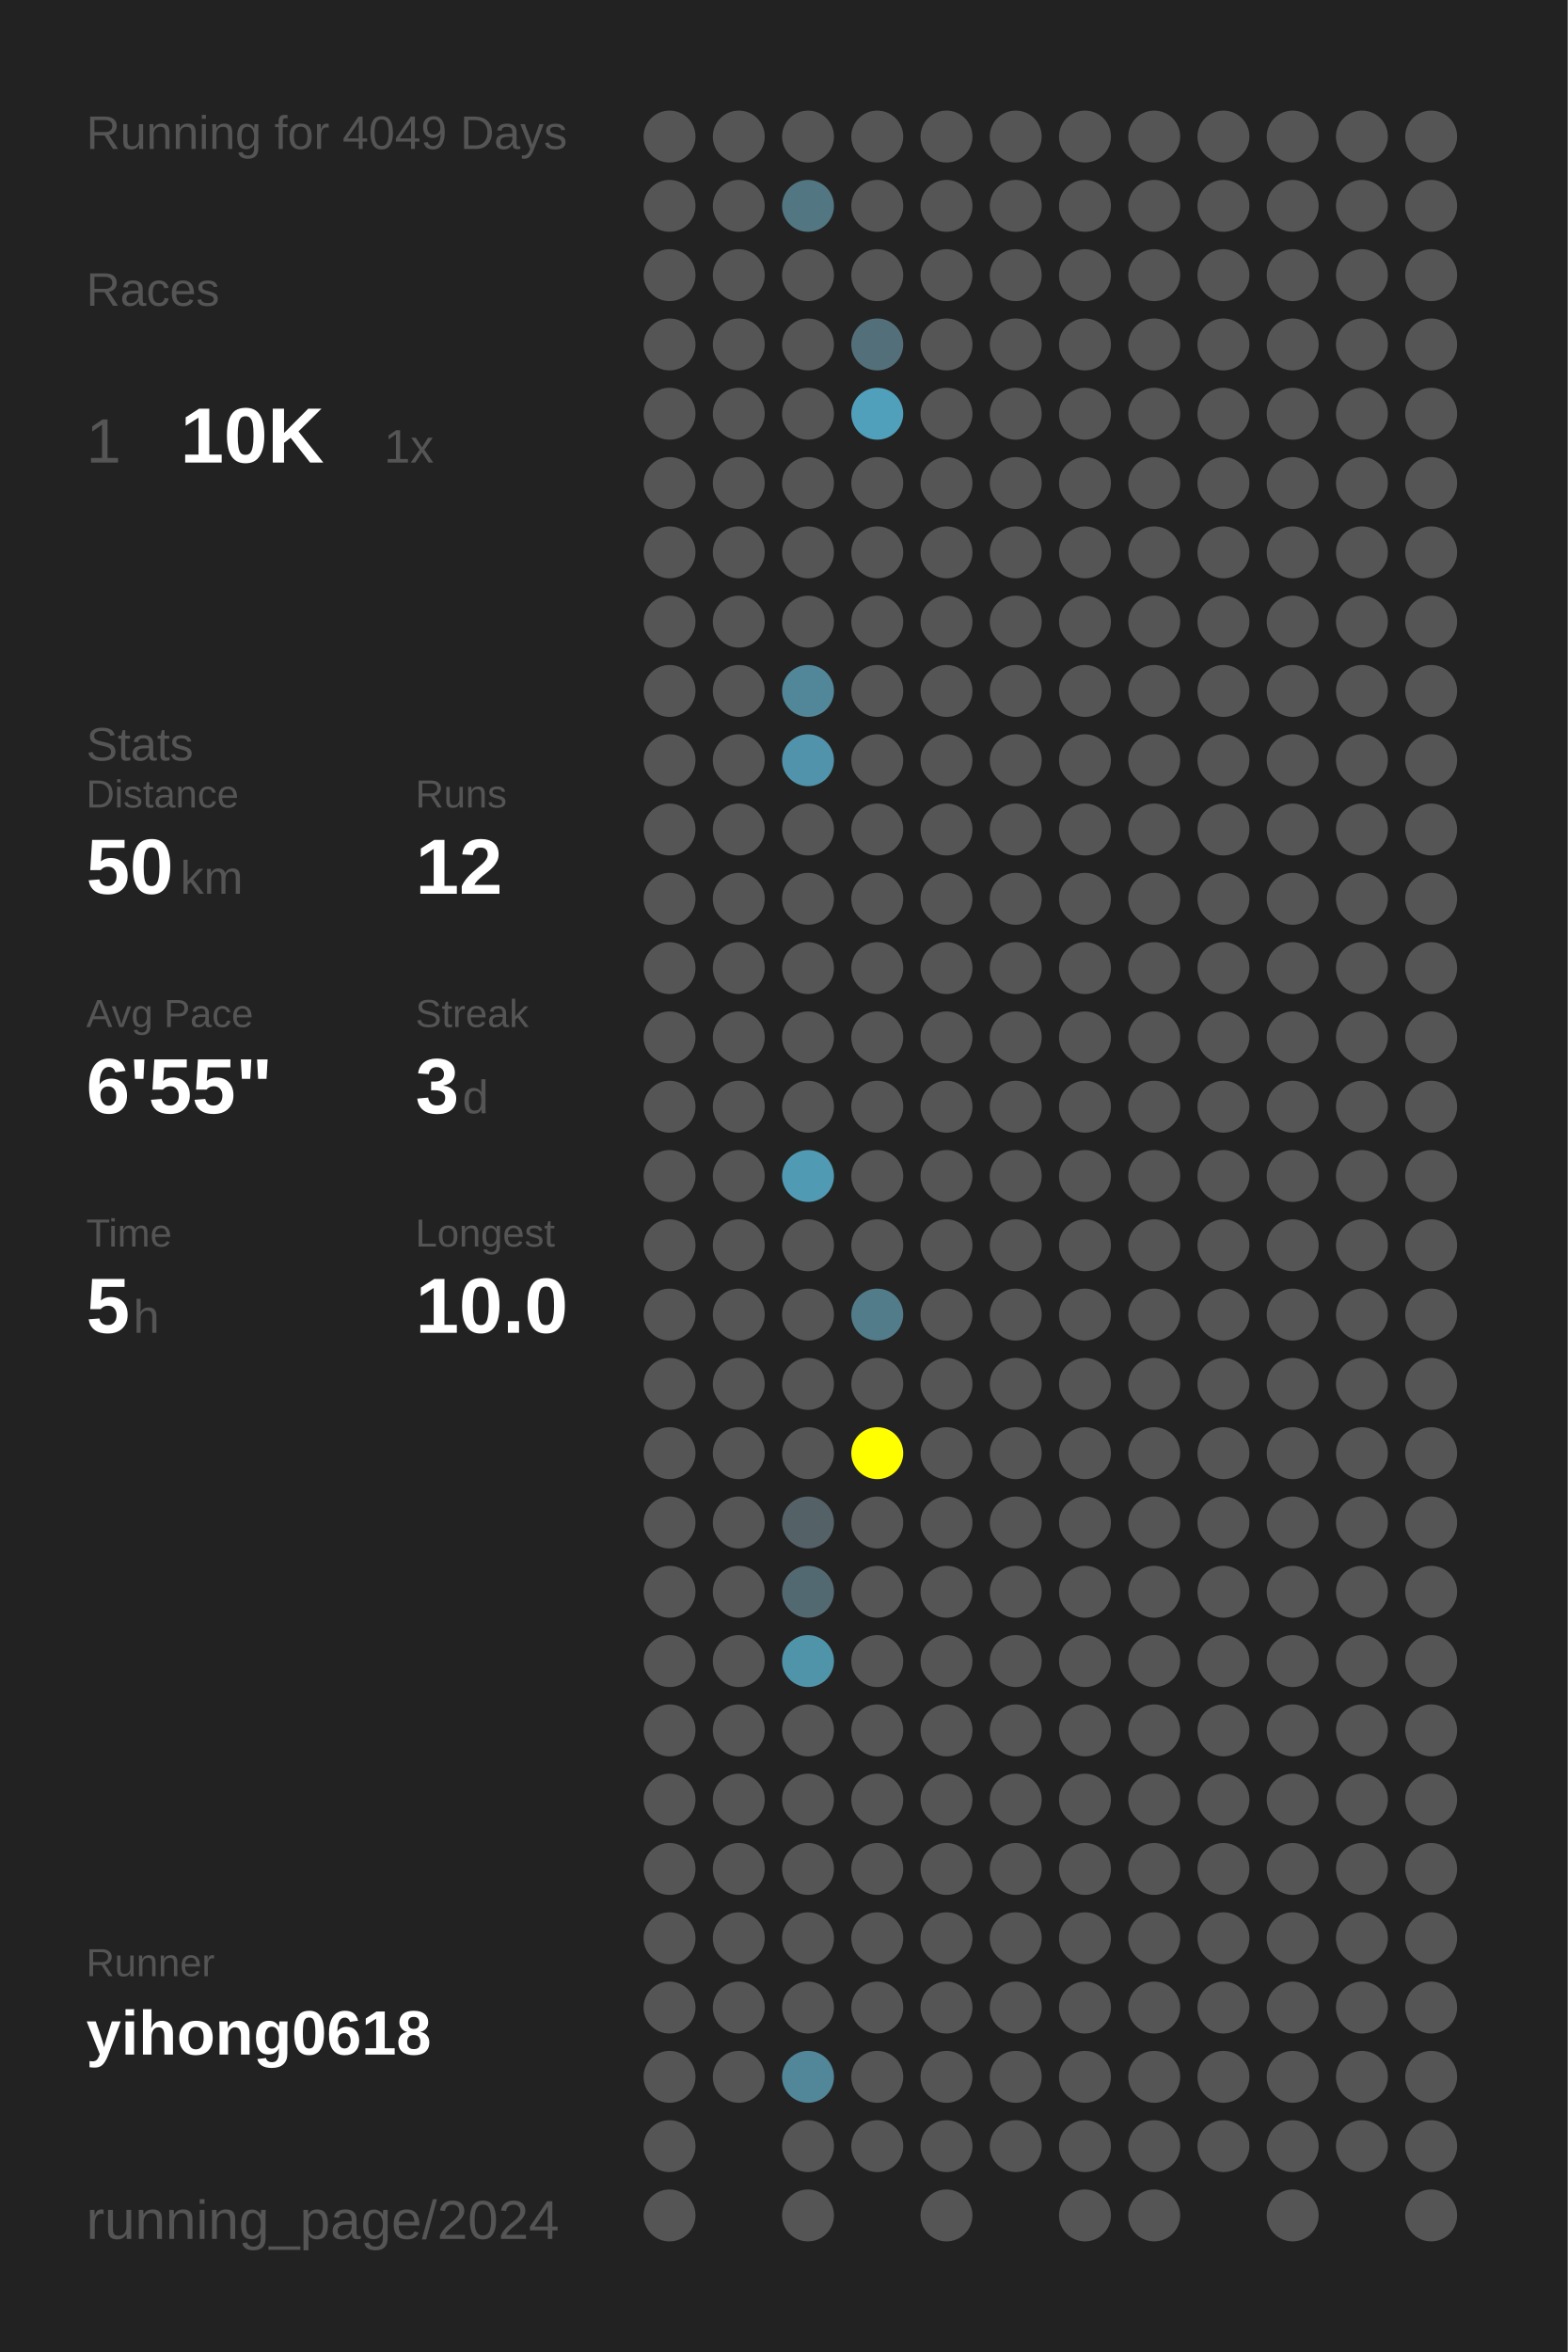
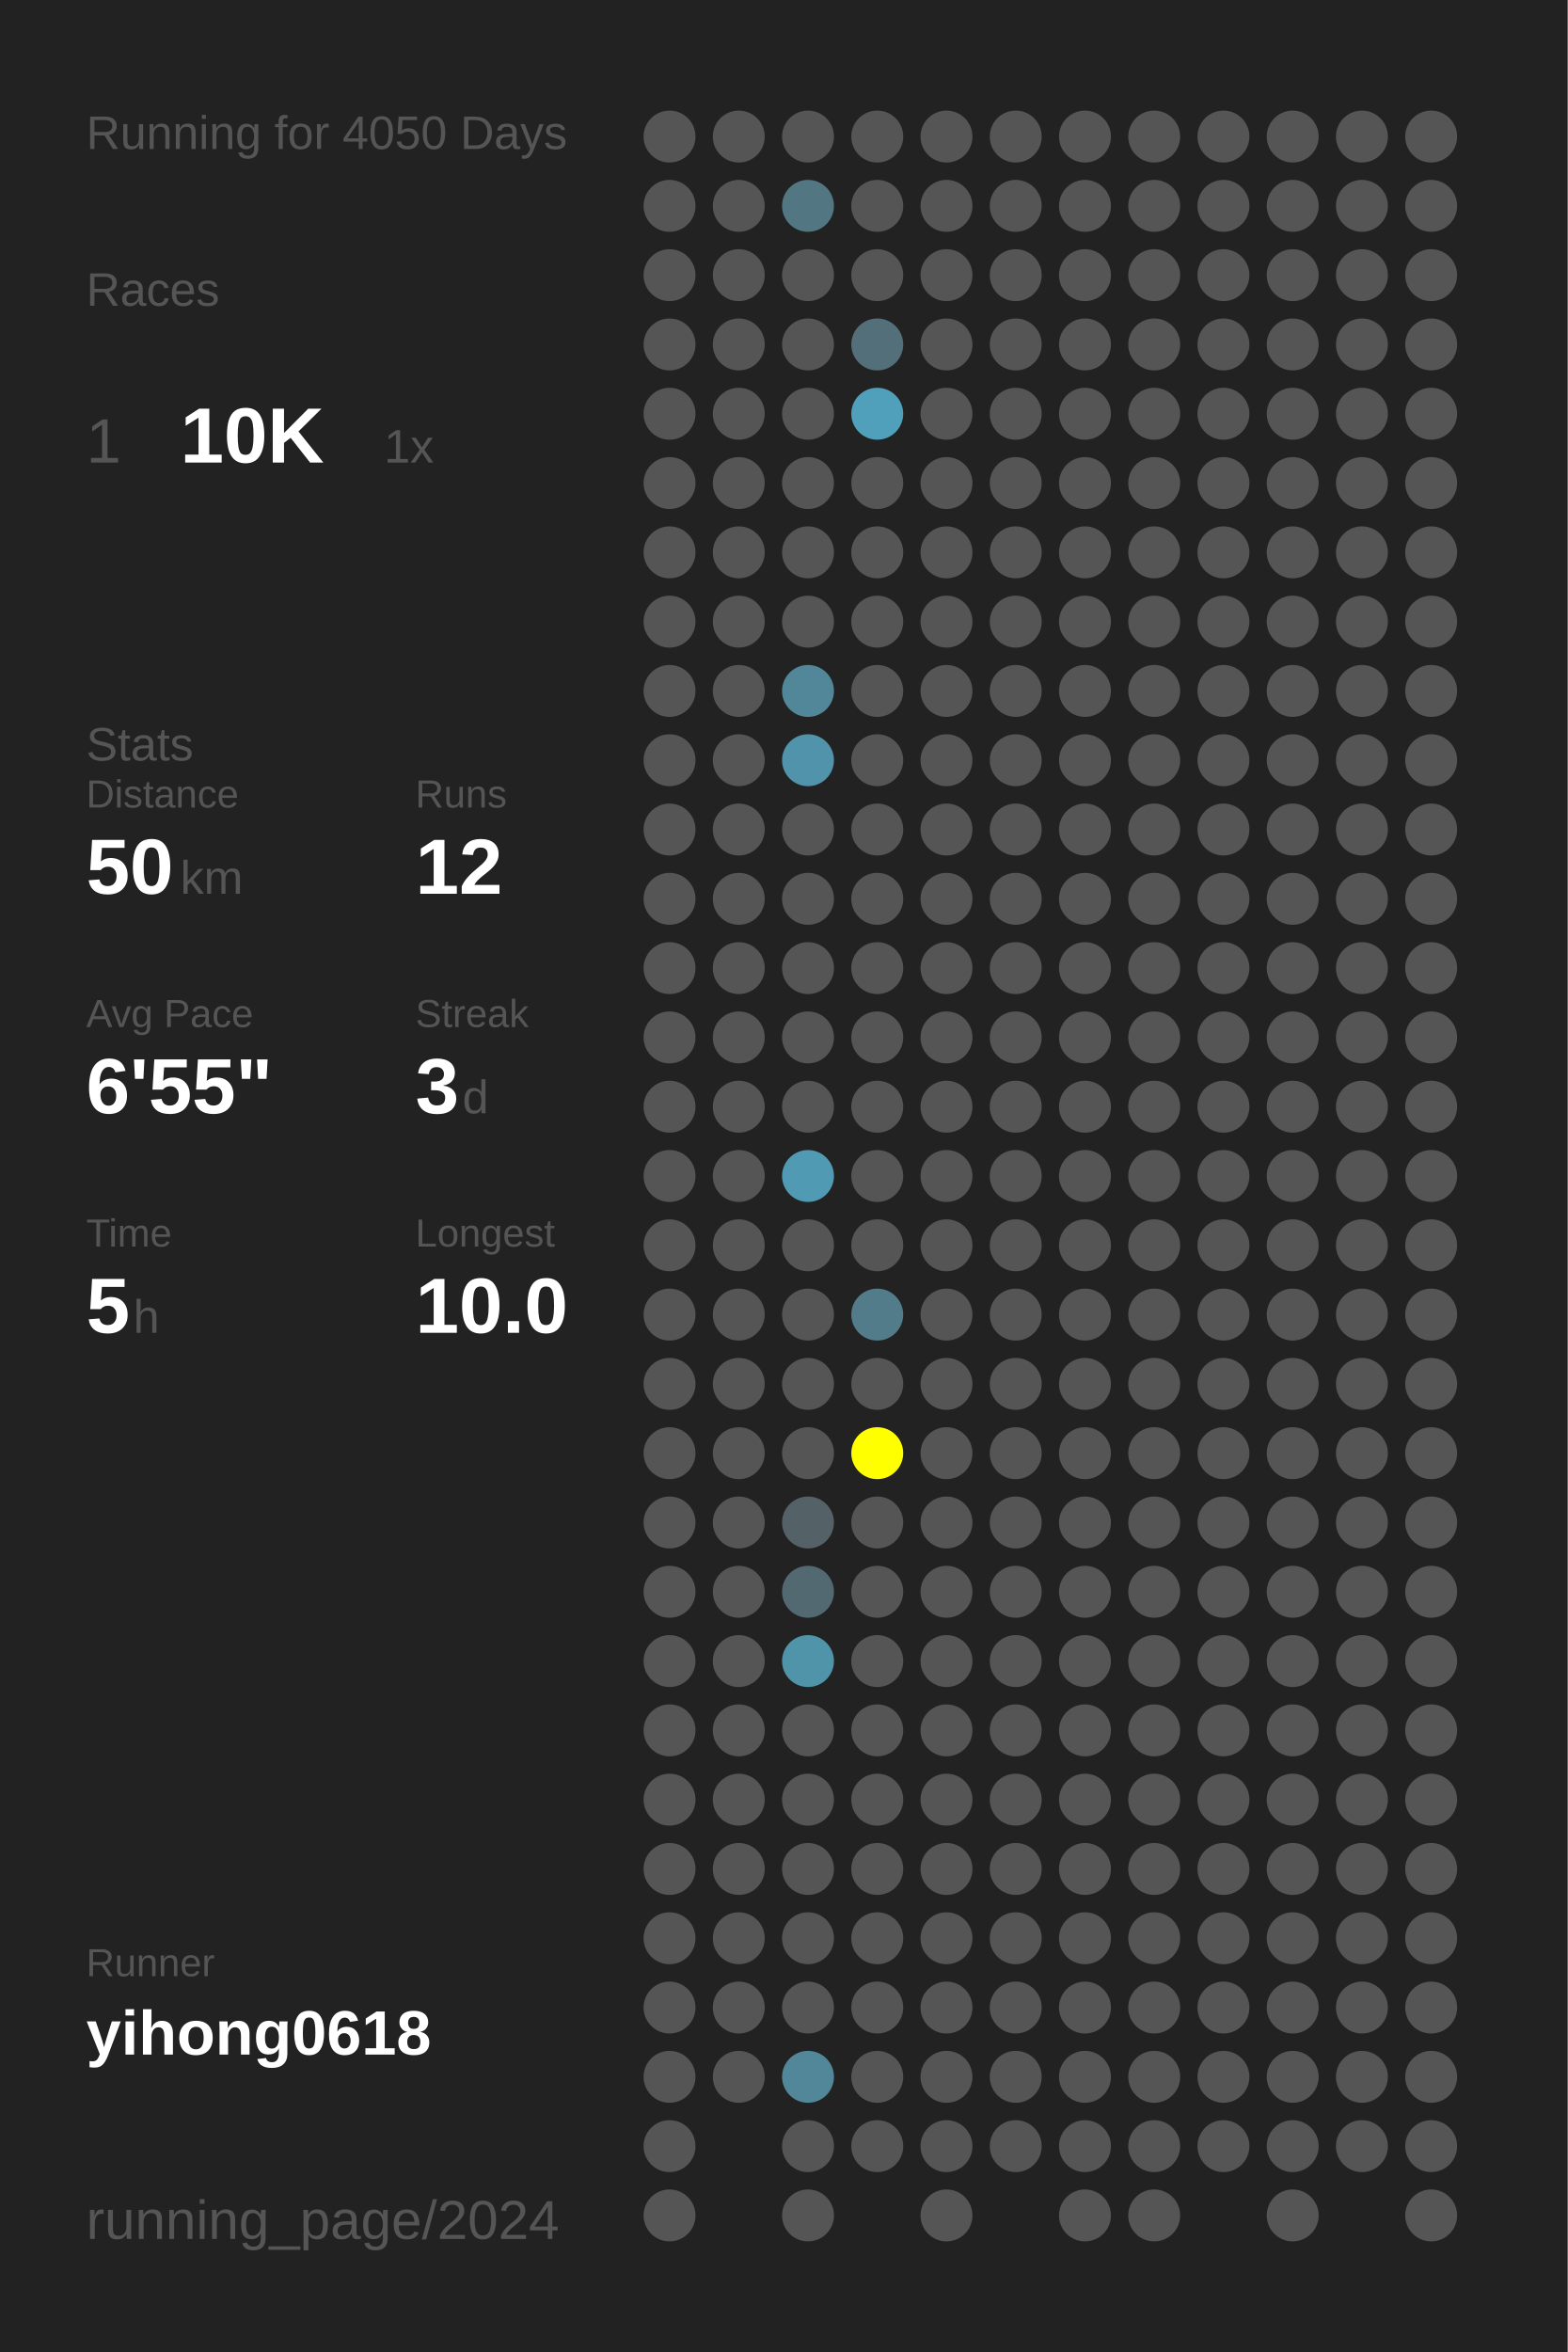
<svg xmlns="http://www.w3.org/2000/svg" baseProfile="full" height="300mm" version="1.1" viewBox="0,0,200,300" width="200mm">
  <defs />
  <rect fill="#222222" height="300" width="200" x="0" y="0" />
-   <text fill="#555555" style="font-size:6px; font-family:Arial;" x="11" y="19">Running for 4049 Days</text>
+   <text fill="#555555" style="font-size:6px; font-family:Arial;" x="11" y="19">Running for 4050 Days</text>
  <text fill="#555555" style="font-size:6px; font-family:Arial;" x="11" y="39">Races</text>
  <text fill="#555555" style="font-size:8px; font-family:Arial;" x="11" y="59">1</text>
  <text fill="#FFFFFF" style="font-size:10px; font-family:Arial; font-weight:bold;" x="23" y="59">10K</text>
  <text fill="#555555" style="font-size:6px; font-family:Arial;" x="49" y="59">1x</text>
  <text fill="#555555" style="font-size:6px; font-family:Arial;" x="11" y="97">Stats</text>
  <text fill="#555555" style="font-size:5px; font-family:Arial;" x="11" y="103">Distance</text>
  <text fill="#FFFFFF" style="font-size:10px; font-family:Arial; font-weight:bold;" x="11" y="114">50</text>
  <text fill="#555555" style="font-size:6px; font-family:Arial;" x="23" y="114">km</text>
  <text fill="#555555" style="font-size:5px; font-family:Arial;" x="53" y="103">Runs</text>
  <text fill="#FFFFFF" style="font-size:10px; font-family:Arial; font-weight:bold;" x="53" y="114">12</text>
  <text fill="#555555" style="font-size:5px; font-family:Arial;" x="11" y="131">Avg Pace</text>
  <text fill="#FFFFFF" style="font-size:10px; font-family:Arial; font-weight:bold;" x="11" y="142">6'55"</text>
  <text fill="#555555" style="font-size:5px; font-family:Arial;" x="53" y="131">Streak</text>
  <text fill="#FFFFFF" style="font-size:10px; font-family:Arial; font-weight:bold;" x="53" y="142">3</text>
  <text fill="#555555" style="font-size:6px; font-family:Arial;" x="59" y="142">d</text>
  <text fill="#555555" style="font-size:5px; font-family:Arial;" x="11" y="159">Time</text>
  <text fill="#FFFFFF" style="font-size:10px; font-family:Arial; font-weight:bold;" x="11" y="170">5</text>
  <text fill="#555555" style="font-size:6px; font-family:Arial;" x="17" y="170">h</text>
  <text fill="#555555" style="font-size:5px; font-family:Arial;" x="53" y="159">Longest</text>
  <text fill="#FFFFFF" style="font-size:10px; font-family:Arial; font-weight:bold;" x="53" y="170">10.0</text>
  <text fill="#555555" style="font-size:5px; font-family:Arial;" x="11" y="252.065">Runner</text>
  <text fill="#FFFFFF" style="font-size:8px; font-family:Arial; font-weight:bold;" x="11" y="262.065">yihong0618</text>
  <text fill="#555555" style="font-size:7px; font-family:Arial;" x="11" y="285.581">running_page/2024</text>
  <circle cx="85.417" cy="17.419" fill="#555555" r="3.312" />
  <circle cx="85.417" cy="26.258" fill="#555555" r="3.312" />
  <circle cx="85.417" cy="35.097" fill="#555555" r="3.312" />
  <circle cx="85.417" cy="43.935" fill="#555555" r="3.312" />
  <circle cx="85.417" cy="52.774" fill="#555555" r="3.312" />
  <circle cx="85.417" cy="61.613" fill="#555555" r="3.312" />
  <circle cx="85.417" cy="70.452" fill="#555555" r="3.312" />
  <circle cx="85.417" cy="79.29" fill="#555555" r="3.312" />
  <circle cx="85.417" cy="88.129" fill="#555555" r="3.312" />
  <circle cx="85.417" cy="96.968" fill="#555555" r="3.312" />
  <circle cx="85.417" cy="105.806" fill="#555555" r="3.312" />
  <circle cx="85.417" cy="114.645" fill="#555555" r="3.312" />
  <circle cx="85.417" cy="123.484" fill="#555555" r="3.312" />
  <circle cx="85.417" cy="132.323" fill="#555555" r="3.312" />
  <circle cx="85.417" cy="141.161" fill="#555555" r="3.312" />
  <circle cx="85.417" cy="150" fill="#555555" r="3.312" />
  <circle cx="85.417" cy="158.839" fill="#555555" r="3.312" />
  <circle cx="85.417" cy="167.677" fill="#555555" r="3.312" />
  <circle cx="85.417" cy="176.516" fill="#555555" r="3.312" />
  <circle cx="85.417" cy="185.355" fill="#555555" r="3.312" />
  <circle cx="85.417" cy="194.194" fill="#555555" r="3.312" />
  <circle cx="85.417" cy="203.032" fill="#555555" r="3.312" />
  <circle cx="85.417" cy="211.871" fill="#555555" r="3.312" />
  <circle cx="85.417" cy="220.71" fill="#555555" r="3.312" />
  <circle cx="85.417" cy="229.548" fill="#555555" r="3.312" />
  <circle cx="85.417" cy="238.387" fill="#555555" r="3.312" />
  <circle cx="85.417" cy="247.226" fill="#555555" r="3.312" />
  <circle cx="85.417" cy="256.065" fill="#555555" r="3.312" />
  <circle cx="85.417" cy="264.903" fill="#555555" r="3.312" />
  <circle cx="85.417" cy="273.742" fill="#555555" r="3.312" />
  <circle cx="85.417" cy="282.581" fill="#555555" r="3.312" />
  <circle cx="94.25" cy="17.419" fill="#555555" r="3.312" />
  <circle cx="94.25" cy="26.258" fill="#555555" r="3.312" />
  <circle cx="94.25" cy="35.097" fill="#555555" r="3.312" />
  <circle cx="94.25" cy="43.935" fill="#555555" r="3.312" />
  <circle cx="94.25" cy="52.774" fill="#555555" r="3.312" />
  <circle cx="94.25" cy="61.613" fill="#555555" r="3.312" />
  <circle cx="94.25" cy="70.452" fill="#555555" r="3.312" />
  <circle cx="94.25" cy="79.29" fill="#555555" r="3.312" />
  <circle cx="94.25" cy="88.129" fill="#555555" r="3.312" />
  <circle cx="94.25" cy="96.968" fill="#555555" r="3.312" />
  <circle cx="94.25" cy="105.806" fill="#555555" r="3.312" />
  <circle cx="94.25" cy="114.645" fill="#555555" r="3.312" />
  <circle cx="94.25" cy="123.484" fill="#555555" r="3.312" />
  <circle cx="94.25" cy="132.323" fill="#555555" r="3.312" />
  <circle cx="94.25" cy="141.161" fill="#555555" r="3.312" />
  <circle cx="94.25" cy="150" fill="#555555" r="3.312" />
  <circle cx="94.25" cy="158.839" fill="#555555" r="3.312" />
  <circle cx="94.25" cy="167.677" fill="#555555" r="3.312" />
  <circle cx="94.25" cy="176.516" fill="#555555" r="3.312" />
  <circle cx="94.25" cy="185.355" fill="#555555" r="3.312" />
  <circle cx="94.25" cy="194.194" fill="#555555" r="3.312" />
  <circle cx="94.25" cy="203.032" fill="#555555" r="3.312" />
  <circle cx="94.25" cy="211.871" fill="#555555" r="3.312" />
  <circle cx="94.25" cy="220.71" fill="#555555" r="3.312" />
  <circle cx="94.25" cy="229.548" fill="#555555" r="3.312" />
  <circle cx="94.25" cy="238.387" fill="#555555" r="3.312" />
  <circle cx="94.25" cy="247.226" fill="#555555" r="3.312" />
  <circle cx="94.25" cy="256.065" fill="#555555" r="3.312" />
  <circle cx="94.25" cy="264.903" fill="#555555" r="3.312" />
  <circle cx="103.083" cy="17.419" fill="#555555" r="3.312" />
  <circle cx="103.083" cy="26.258" fill="#527682" r="3.312" />
  <circle cx="103.083" cy="35.097" fill="#555555" r="3.312" />
  <circle cx="103.083" cy="43.935" fill="#555555" r="3.312" />
  <circle cx="103.083" cy="52.774" fill="#555555" r="3.312" />
  <circle cx="103.083" cy="61.613" fill="#555555" r="3.312" />
  <circle cx="103.083" cy="70.452" fill="#555555" r="3.312" />
  <circle cx="103.083" cy="79.29" fill="#555555" r="3.312" />
  <circle cx="103.083" cy="88.129" fill="#518799" r="3.312" />
  <circle cx="103.083" cy="96.968" fill="#5093aa" r="3.312" />
  <circle cx="103.083" cy="105.806" fill="#555555" r="3.312" />
  <circle cx="103.083" cy="114.645" fill="#555555" r="3.312" />
  <circle cx="103.083" cy="123.484" fill="#555555" r="3.312" />
  <circle cx="103.083" cy="132.323" fill="#555555" r="3.312" />
  <circle cx="103.083" cy="141.161" fill="#555555" r="3.312" />
  <circle cx="103.083" cy="150" fill="#509ab3" r="3.312" />
  <circle cx="103.083" cy="158.839" fill="#555555" r="3.312" />
  <circle cx="103.083" cy="167.677" fill="#555555" r="3.312" />
  <circle cx="103.083" cy="176.516" fill="#555555" r="3.312" />
  <circle cx="103.083" cy="185.355" fill="#555555" r="3.312" />
  <circle cx="103.083" cy="194.194" fill="#546166" r="3.312" />
  <circle cx="103.083" cy="203.032" fill="#536971" r="3.312" />
  <circle cx="103.083" cy="211.871" fill="#5094aa" r="3.312" />
  <circle cx="103.083" cy="220.71" fill="#555555" r="3.312" />
  <circle cx="103.083" cy="229.548" fill="#555555" r="3.312" />
  <circle cx="103.083" cy="238.387" fill="#555555" r="3.312" />
  <circle cx="103.083" cy="247.226" fill="#555555" r="3.312" />
  <circle cx="103.083" cy="256.065" fill="#555555" r="3.312" />
  <circle cx="103.083" cy="264.903" fill="#518799" r="3.312" />
  <circle cx="103.083" cy="273.742" fill="#555555" r="3.312" />
  <circle cx="103.083" cy="282.581" fill="#555555" r="3.312" />
  <circle cx="111.917" cy="17.419" fill="#555555" r="3.312" />
  <circle cx="111.917" cy="26.258" fill="#555555" r="3.312" />
  <circle cx="111.917" cy="35.097" fill="#555555" r="3.312" />
  <circle cx="111.917" cy="43.935" fill="#53707a" r="3.312" />
  <circle cx="111.917" cy="52.774" fill="#50a0bb" r="3.312" />
  <circle cx="111.917" cy="61.613" fill="#555555" r="3.312" />
  <circle cx="111.917" cy="70.452" fill="#555555" r="3.312" />
  <circle cx="111.917" cy="79.29" fill="#555555" r="3.312" />
  <circle cx="111.917" cy="88.129" fill="#555555" r="3.312" />
  <circle cx="111.917" cy="96.968" fill="#555555" r="3.312" />
  <circle cx="111.917" cy="105.806" fill="#555555" r="3.312" />
  <circle cx="111.917" cy="114.645" fill="#555555" r="3.312" />
  <circle cx="111.917" cy="123.484" fill="#555555" r="3.312" />
  <circle cx="111.917" cy="132.323" fill="#555555" r="3.312" />
  <circle cx="111.917" cy="141.161" fill="#555555" r="3.312" />
  <circle cx="111.917" cy="150" fill="#555555" r="3.312" />
  <circle cx="111.917" cy="158.839" fill="#555555" r="3.312" />
  <circle cx="111.917" cy="167.677" fill="#527c8a" r="3.312" />
  <circle cx="111.917" cy="176.516" fill="#555555" r="3.312" />
  <circle cx="111.917" cy="185.355" fill="#FFFF00" r="3.312" />
  <circle cx="111.917" cy="194.194" fill="#555555" r="3.312" />
  <circle cx="111.917" cy="203.032" fill="#555555" r="3.312" />
  <circle cx="111.917" cy="211.871" fill="#555555" r="3.312" />
  <circle cx="111.917" cy="220.71" fill="#555555" r="3.312" />
  <circle cx="111.917" cy="229.548" fill="#555555" r="3.312" />
  <circle cx="111.917" cy="238.387" fill="#555555" r="3.312" />
  <circle cx="111.917" cy="247.226" fill="#555555" r="3.312" />
  <circle cx="111.917" cy="256.065" fill="#555555" r="3.312" />
  <circle cx="111.917" cy="264.903" fill="#555555" r="3.312" />
  <circle cx="111.917" cy="273.742" fill="#555555" r="3.312" />
  <circle cx="120.75" cy="17.419" fill="#555555" r="3.312" />
  <circle cx="120.75" cy="26.258" fill="#555555" r="3.312" />
  <circle cx="120.75" cy="35.097" fill="#555555" r="3.312" />
  <circle cx="120.75" cy="43.935" fill="#555555" r="3.312" />
  <circle cx="120.75" cy="52.774" fill="#555555" r="3.312" />
  <circle cx="120.75" cy="61.613" fill="#555555" r="3.312" />
  <circle cx="120.75" cy="70.452" fill="#555555" r="3.312" />
  <circle cx="120.75" cy="79.29" fill="#555555" r="3.312" />
  <circle cx="120.75" cy="88.129" fill="#555555" r="3.312" />
  <circle cx="120.75" cy="96.968" fill="#555555" r="3.312" />
  <circle cx="120.75" cy="105.806" fill="#555555" r="3.312" />
  <circle cx="120.75" cy="114.645" fill="#555555" r="3.312" />
  <circle cx="120.75" cy="123.484" fill="#555555" r="3.312" />
  <circle cx="120.75" cy="132.323" fill="#555555" r="3.312" />
  <circle cx="120.75" cy="141.161" fill="#555555" r="3.312" />
  <circle cx="120.75" cy="150" fill="#555555" r="3.312" />
  <circle cx="120.75" cy="158.839" fill="#555555" r="3.312" />
  <circle cx="120.75" cy="167.677" fill="#555555" r="3.312" />
  <circle cx="120.75" cy="176.516" fill="#555555" r="3.312" />
  <circle cx="120.75" cy="185.355" fill="#555555" r="3.312" />
  <circle cx="120.75" cy="194.194" fill="#555555" r="3.312" />
  <circle cx="120.75" cy="203.032" fill="#555555" r="3.312" />
  <circle cx="120.75" cy="211.871" fill="#555555" r="3.312" />
  <circle cx="120.75" cy="220.71" fill="#555555" r="3.312" />
  <circle cx="120.75" cy="229.548" fill="#555555" r="3.312" />
  <circle cx="120.75" cy="238.387" fill="#555555" r="3.312" />
  <circle cx="120.75" cy="247.226" fill="#555555" r="3.312" />
  <circle cx="120.75" cy="256.065" fill="#555555" r="3.312" />
  <circle cx="120.75" cy="264.903" fill="#555555" r="3.312" />
  <circle cx="120.75" cy="273.742" fill="#555555" r="3.312" />
  <circle cx="120.75" cy="282.581" fill="#555555" r="3.312" />
  <circle cx="129.583" cy="17.419" fill="#555555" r="3.312" />
  <circle cx="129.583" cy="26.258" fill="#555555" r="3.312" />
  <circle cx="129.583" cy="35.097" fill="#555555" r="3.312" />
  <circle cx="129.583" cy="43.935" fill="#555555" r="3.312" />
  <circle cx="129.583" cy="52.774" fill="#555555" r="3.312" />
  <circle cx="129.583" cy="61.613" fill="#555555" r="3.312" />
  <circle cx="129.583" cy="70.452" fill="#555555" r="3.312" />
  <circle cx="129.583" cy="79.29" fill="#555555" r="3.312" />
  <circle cx="129.583" cy="88.129" fill="#555555" r="3.312" />
  <circle cx="129.583" cy="96.968" fill="#555555" r="3.312" />
  <circle cx="129.583" cy="105.806" fill="#555555" r="3.312" />
  <circle cx="129.583" cy="114.645" fill="#555555" r="3.312" />
  <circle cx="129.583" cy="123.484" fill="#555555" r="3.312" />
  <circle cx="129.583" cy="132.323" fill="#555555" r="3.312" />
  <circle cx="129.583" cy="141.161" fill="#555555" r="3.312" />
  <circle cx="129.583" cy="150" fill="#555555" r="3.312" />
  <circle cx="129.583" cy="158.839" fill="#555555" r="3.312" />
  <circle cx="129.583" cy="167.677" fill="#555555" r="3.312" />
  <circle cx="129.583" cy="176.516" fill="#555555" r="3.312" />
  <circle cx="129.583" cy="185.355" fill="#555555" r="3.312" />
  <circle cx="129.583" cy="194.194" fill="#555555" r="3.312" />
  <circle cx="129.583" cy="203.032" fill="#555555" r="3.312" />
  <circle cx="129.583" cy="211.871" fill="#555555" r="3.312" />
  <circle cx="129.583" cy="220.71" fill="#555555" r="3.312" />
  <circle cx="129.583" cy="229.548" fill="#555555" r="3.312" />
  <circle cx="129.583" cy="238.387" fill="#555555" r="3.312" />
  <circle cx="129.583" cy="247.226" fill="#555555" r="3.312" />
  <circle cx="129.583" cy="256.065" fill="#555555" r="3.312" />
  <circle cx="129.583" cy="264.903" fill="#555555" r="3.312" />
  <circle cx="129.583" cy="273.742" fill="#555555" r="3.312" />
  <circle cx="138.417" cy="17.419" fill="#555555" r="3.312" />
  <circle cx="138.417" cy="26.258" fill="#555555" r="3.312" />
  <circle cx="138.417" cy="35.097" fill="#555555" r="3.312" />
  <circle cx="138.417" cy="43.935" fill="#555555" r="3.312" />
  <circle cx="138.417" cy="52.774" fill="#555555" r="3.312" />
  <circle cx="138.417" cy="61.613" fill="#555555" r="3.312" />
  <circle cx="138.417" cy="70.452" fill="#555555" r="3.312" />
  <circle cx="138.417" cy="79.29" fill="#555555" r="3.312" />
  <circle cx="138.417" cy="88.129" fill="#555555" r="3.312" />
  <circle cx="138.417" cy="96.968" fill="#555555" r="3.312" />
  <circle cx="138.417" cy="105.806" fill="#555555" r="3.312" />
  <circle cx="138.417" cy="114.645" fill="#555555" r="3.312" />
  <circle cx="138.417" cy="123.484" fill="#555555" r="3.312" />
  <circle cx="138.417" cy="132.323" fill="#555555" r="3.312" />
  <circle cx="138.417" cy="141.161" fill="#555555" r="3.312" />
  <circle cx="138.417" cy="150" fill="#555555" r="3.312" />
  <circle cx="138.417" cy="158.839" fill="#555555" r="3.312" />
  <circle cx="138.417" cy="167.677" fill="#555555" r="3.312" />
  <circle cx="138.417" cy="176.516" fill="#555555" r="3.312" />
  <circle cx="138.417" cy="185.355" fill="#555555" r="3.312" />
  <circle cx="138.417" cy="194.194" fill="#555555" r="3.312" />
  <circle cx="138.417" cy="203.032" fill="#555555" r="3.312" />
  <circle cx="138.417" cy="211.871" fill="#555555" r="3.312" />
  <circle cx="138.417" cy="220.71" fill="#555555" r="3.312" />
  <circle cx="138.417" cy="229.548" fill="#555555" r="3.312" />
  <circle cx="138.417" cy="238.387" fill="#555555" r="3.312" />
  <circle cx="138.417" cy="247.226" fill="#555555" r="3.312" />
  <circle cx="138.417" cy="256.065" fill="#555555" r="3.312" />
  <circle cx="138.417" cy="264.903" fill="#555555" r="3.312" />
  <circle cx="138.417" cy="273.742" fill="#555555" r="3.312" />
  <circle cx="138.417" cy="282.581" fill="#555555" r="3.312" />
  <circle cx="147.25" cy="17.419" fill="#555555" r="3.312" />
  <circle cx="147.25" cy="26.258" fill="#555555" r="3.312" />
  <circle cx="147.25" cy="35.097" fill="#555555" r="3.312" />
  <circle cx="147.25" cy="43.935" fill="#555555" r="3.312" />
  <circle cx="147.25" cy="52.774" fill="#555555" r="3.312" />
  <circle cx="147.25" cy="61.613" fill="#555555" r="3.312" />
  <circle cx="147.25" cy="70.452" fill="#555555" r="3.312" />
  <circle cx="147.25" cy="79.29" fill="#555555" r="3.312" />
  <circle cx="147.25" cy="88.129" fill="#555555" r="3.312" />
  <circle cx="147.25" cy="96.968" fill="#555555" r="3.312" />
  <circle cx="147.25" cy="105.806" fill="#555555" r="3.312" />
  <circle cx="147.25" cy="114.645" fill="#555555" r="3.312" />
  <circle cx="147.25" cy="123.484" fill="#555555" r="3.312" />
  <circle cx="147.25" cy="132.323" fill="#555555" r="3.312" />
  <circle cx="147.25" cy="141.161" fill="#555555" r="3.312" />
  <circle cx="147.25" cy="150" fill="#555555" r="3.312" />
  <circle cx="147.25" cy="158.839" fill="#555555" r="3.312" />
  <circle cx="147.25" cy="167.677" fill="#555555" r="3.312" />
  <circle cx="147.25" cy="176.516" fill="#555555" r="3.312" />
  <circle cx="147.25" cy="185.355" fill="#555555" r="3.312" />
  <circle cx="147.25" cy="194.194" fill="#555555" r="3.312" />
  <circle cx="147.25" cy="203.032" fill="#555555" r="3.312" />
  <circle cx="147.25" cy="211.871" fill="#555555" r="3.312" />
  <circle cx="147.25" cy="220.71" fill="#555555" r="3.312" />
  <circle cx="147.25" cy="229.548" fill="#555555" r="3.312" />
  <circle cx="147.25" cy="238.387" fill="#555555" r="3.312" />
  <circle cx="147.25" cy="247.226" fill="#555555" r="3.312" />
  <circle cx="147.25" cy="256.065" fill="#555555" r="3.312" />
  <circle cx="147.25" cy="264.903" fill="#555555" r="3.312" />
  <circle cx="147.25" cy="273.742" fill="#555555" r="3.312" />
  <circle cx="147.25" cy="282.581" fill="#555555" r="3.312" />
  <circle cx="156.083" cy="17.419" fill="#555555" r="3.312" />
  <circle cx="156.083" cy="26.258" fill="#555555" r="3.312" />
  <circle cx="156.083" cy="35.097" fill="#555555" r="3.312" />
  <circle cx="156.083" cy="43.935" fill="#555555" r="3.312" />
  <circle cx="156.083" cy="52.774" fill="#555555" r="3.312" />
  <circle cx="156.083" cy="61.613" fill="#555555" r="3.312" />
  <circle cx="156.083" cy="70.452" fill="#555555" r="3.312" />
  <circle cx="156.083" cy="79.29" fill="#555555" r="3.312" />
  <circle cx="156.083" cy="88.129" fill="#555555" r="3.312" />
  <circle cx="156.083" cy="96.968" fill="#555555" r="3.312" />
  <circle cx="156.083" cy="105.806" fill="#555555" r="3.312" />
  <circle cx="156.083" cy="114.645" fill="#555555" r="3.312" />
  <circle cx="156.083" cy="123.484" fill="#555555" r="3.312" />
  <circle cx="156.083" cy="132.323" fill="#555555" r="3.312" />
  <circle cx="156.083" cy="141.161" fill="#555555" r="3.312" />
  <circle cx="156.083" cy="150" fill="#555555" r="3.312" />
  <circle cx="156.083" cy="158.839" fill="#555555" r="3.312" />
  <circle cx="156.083" cy="167.677" fill="#555555" r="3.312" />
  <circle cx="156.083" cy="176.516" fill="#555555" r="3.312" />
  <circle cx="156.083" cy="185.355" fill="#555555" r="3.312" />
  <circle cx="156.083" cy="194.194" fill="#555555" r="3.312" />
  <circle cx="156.083" cy="203.032" fill="#555555" r="3.312" />
  <circle cx="156.083" cy="211.871" fill="#555555" r="3.312" />
  <circle cx="156.083" cy="220.71" fill="#555555" r="3.312" />
  <circle cx="156.083" cy="229.548" fill="#555555" r="3.312" />
  <circle cx="156.083" cy="238.387" fill="#555555" r="3.312" />
  <circle cx="156.083" cy="247.226" fill="#555555" r="3.312" />
  <circle cx="156.083" cy="256.065" fill="#555555" r="3.312" />
  <circle cx="156.083" cy="264.903" fill="#555555" r="3.312" />
  <circle cx="156.083" cy="273.742" fill="#555555" r="3.312" />
  <circle cx="164.917" cy="17.419" fill="#555555" r="3.312" />
  <circle cx="164.917" cy="26.258" fill="#555555" r="3.312" />
  <circle cx="164.917" cy="35.097" fill="#555555" r="3.312" />
  <circle cx="164.917" cy="43.935" fill="#555555" r="3.312" />
  <circle cx="164.917" cy="52.774" fill="#555555" r="3.312" />
  <circle cx="164.917" cy="61.613" fill="#555555" r="3.312" />
  <circle cx="164.917" cy="70.452" fill="#555555" r="3.312" />
  <circle cx="164.917" cy="79.29" fill="#555555" r="3.312" />
  <circle cx="164.917" cy="88.129" fill="#555555" r="3.312" />
  <circle cx="164.917" cy="96.968" fill="#555555" r="3.312" />
  <circle cx="164.917" cy="105.806" fill="#555555" r="3.312" />
  <circle cx="164.917" cy="114.645" fill="#555555" r="3.312" />
  <circle cx="164.917" cy="123.484" fill="#555555" r="3.312" />
  <circle cx="164.917" cy="132.323" fill="#555555" r="3.312" />
  <circle cx="164.917" cy="141.161" fill="#555555" r="3.312" />
  <circle cx="164.917" cy="150" fill="#555555" r="3.312" />
  <circle cx="164.917" cy="158.839" fill="#555555" r="3.312" />
  <circle cx="164.917" cy="167.677" fill="#555555" r="3.312" />
  <circle cx="164.917" cy="176.516" fill="#555555" r="3.312" />
  <circle cx="164.917" cy="185.355" fill="#555555" r="3.312" />
  <circle cx="164.917" cy="194.194" fill="#555555" r="3.312" />
  <circle cx="164.917" cy="203.032" fill="#555555" r="3.312" />
  <circle cx="164.917" cy="211.871" fill="#555555" r="3.312" />
  <circle cx="164.917" cy="220.71" fill="#555555" r="3.312" />
  <circle cx="164.917" cy="229.548" fill="#555555" r="3.312" />
  <circle cx="164.917" cy="238.387" fill="#555555" r="3.312" />
  <circle cx="164.917" cy="247.226" fill="#555555" r="3.312" />
  <circle cx="164.917" cy="256.065" fill="#555555" r="3.312" />
  <circle cx="164.917" cy="264.903" fill="#555555" r="3.312" />
  <circle cx="164.917" cy="273.742" fill="#555555" r="3.312" />
  <circle cx="164.917" cy="282.581" fill="#555555" r="3.312" />
  <circle cx="173.75" cy="17.419" fill="#555555" r="3.312" />
  <circle cx="173.75" cy="26.258" fill="#555555" r="3.312" />
  <circle cx="173.75" cy="35.097" fill="#555555" r="3.312" />
  <circle cx="173.75" cy="43.935" fill="#555555" r="3.312" />
  <circle cx="173.75" cy="52.774" fill="#555555" r="3.312" />
  <circle cx="173.75" cy="61.613" fill="#555555" r="3.312" />
  <circle cx="173.75" cy="70.452" fill="#555555" r="3.312" />
  <circle cx="173.75" cy="79.29" fill="#555555" r="3.312" />
  <circle cx="173.75" cy="88.129" fill="#555555" r="3.312" />
  <circle cx="173.75" cy="96.968" fill="#555555" r="3.312" />
  <circle cx="173.75" cy="105.806" fill="#555555" r="3.312" />
  <circle cx="173.75" cy="114.645" fill="#555555" r="3.312" />
  <circle cx="173.75" cy="123.484" fill="#555555" r="3.312" />
  <circle cx="173.75" cy="132.323" fill="#555555" r="3.312" />
  <circle cx="173.75" cy="141.161" fill="#555555" r="3.312" />
  <circle cx="173.75" cy="150" fill="#555555" r="3.312" />
  <circle cx="173.75" cy="158.839" fill="#555555" r="3.312" />
  <circle cx="173.75" cy="167.677" fill="#555555" r="3.312" />
  <circle cx="173.75" cy="176.516" fill="#555555" r="3.312" />
  <circle cx="173.75" cy="185.355" fill="#555555" r="3.312" />
  <circle cx="173.75" cy="194.194" fill="#555555" r="3.312" />
  <circle cx="173.75" cy="203.032" fill="#555555" r="3.312" />
  <circle cx="173.75" cy="211.871" fill="#555555" r="3.312" />
  <circle cx="173.75" cy="220.71" fill="#555555" r="3.312" />
  <circle cx="173.75" cy="229.548" fill="#555555" r="3.312" />
  <circle cx="173.75" cy="238.387" fill="#555555" r="3.312" />
  <circle cx="173.75" cy="247.226" fill="#555555" r="3.312" />
  <circle cx="173.75" cy="256.065" fill="#555555" r="3.312" />
  <circle cx="173.75" cy="264.903" fill="#555555" r="3.312" />
  <circle cx="173.75" cy="273.742" fill="#555555" r="3.312" />
  <circle cx="182.583" cy="17.419" fill="#555555" r="3.312" />
  <circle cx="182.583" cy="26.258" fill="#555555" r="3.312" />
  <circle cx="182.583" cy="35.097" fill="#555555" r="3.312" />
  <circle cx="182.583" cy="43.935" fill="#555555" r="3.312" />
  <circle cx="182.583" cy="52.774" fill="#555555" r="3.312" />
  <circle cx="182.583" cy="61.613" fill="#555555" r="3.312" />
  <circle cx="182.583" cy="70.452" fill="#555555" r="3.312" />
  <circle cx="182.583" cy="79.29" fill="#555555" r="3.312" />
  <circle cx="182.583" cy="88.129" fill="#555555" r="3.312" />
  <circle cx="182.583" cy="96.968" fill="#555555" r="3.312" />
  <circle cx="182.583" cy="105.806" fill="#555555" r="3.312" />
  <circle cx="182.583" cy="114.645" fill="#555555" r="3.312" />
  <circle cx="182.583" cy="123.484" fill="#555555" r="3.312" />
  <circle cx="182.583" cy="132.323" fill="#555555" r="3.312" />
  <circle cx="182.583" cy="141.161" fill="#555555" r="3.312" />
  <circle cx="182.583" cy="150" fill="#555555" r="3.312" />
  <circle cx="182.583" cy="158.839" fill="#555555" r="3.312" />
  <circle cx="182.583" cy="167.677" fill="#555555" r="3.312" />
  <circle cx="182.583" cy="176.516" fill="#555555" r="3.312" />
  <circle cx="182.583" cy="185.355" fill="#555555" r="3.312" />
  <circle cx="182.583" cy="194.194" fill="#555555" r="3.312" />
  <circle cx="182.583" cy="203.032" fill="#555555" r="3.312" />
  <circle cx="182.583" cy="211.871" fill="#555555" r="3.312" />
  <circle cx="182.583" cy="220.71" fill="#555555" r="3.312" />
  <circle cx="182.583" cy="229.548" fill="#555555" r="3.312" />
  <circle cx="182.583" cy="238.387" fill="#555555" r="3.312" />
  <circle cx="182.583" cy="247.226" fill="#555555" r="3.312" />
  <circle cx="182.583" cy="256.065" fill="#555555" r="3.312" />
  <circle cx="182.583" cy="264.903" fill="#555555" r="3.312" />
  <circle cx="182.583" cy="273.742" fill="#555555" r="3.312" />
  <circle cx="182.583" cy="282.581" fill="#555555" r="3.312" />
</svg>
